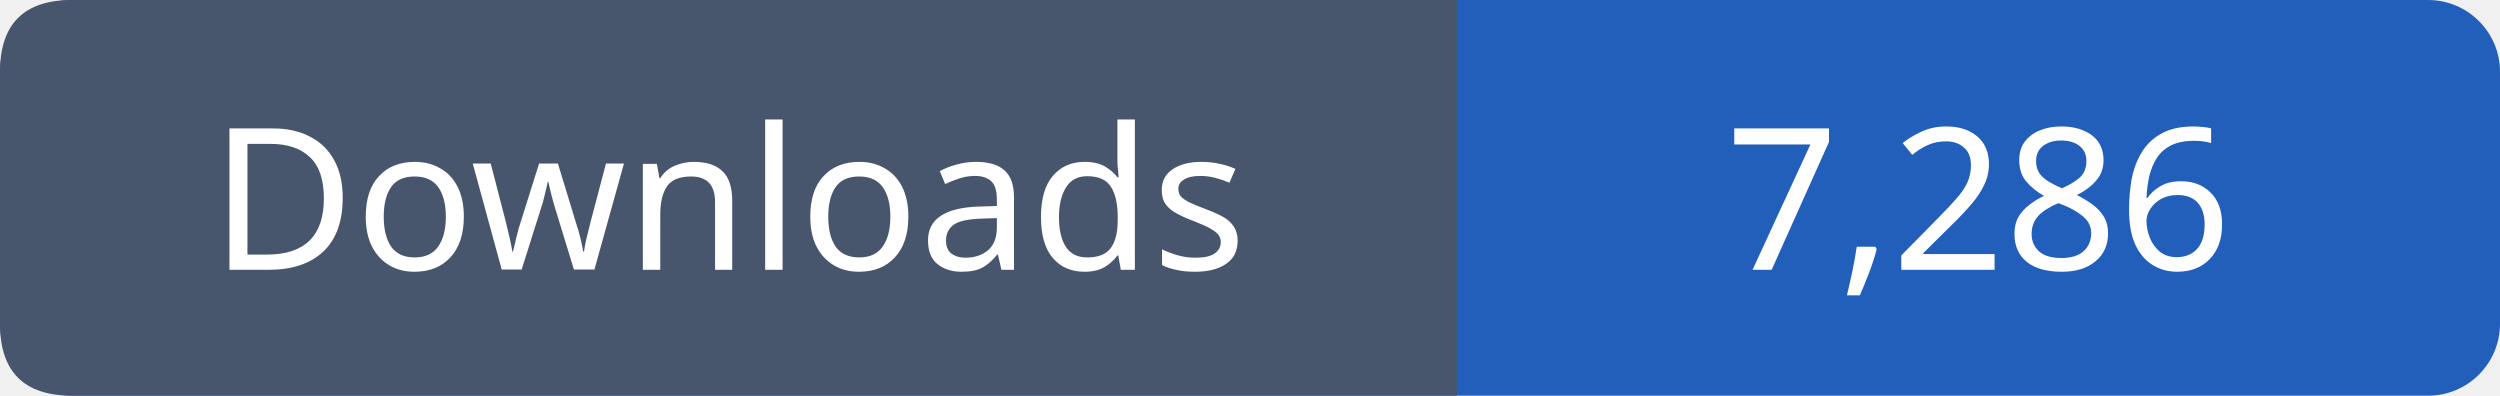
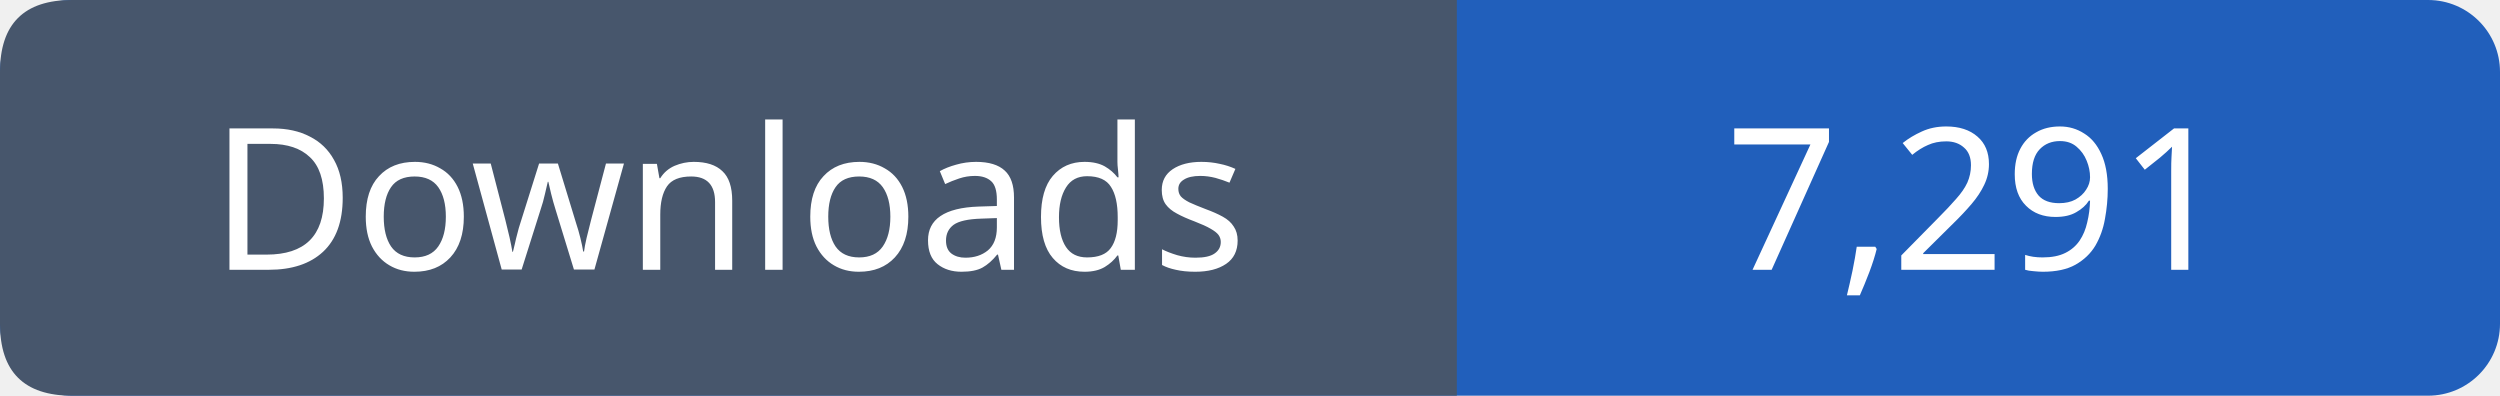
- <svg xmlns="http://www.w3.org/2000/svg" width="139" height="22" viewBox="0 0 139 22" role="img" aria-label="Downloads: 7,286">
+ <svg xmlns="http://www.w3.org/2000/svg" width="139" height="22" viewBox="0 0 139 22" role="img" aria-label="Downloads: 7,291">
  <rect width="139" height="22" rx="4" fill="#215fbb" />
  <path fill="#47566c" d="M4 0h77v22H4q-4 0-4-4V4q0-4 4-4" />
  <g font-family="Verdana,sans-serif" font-size="11" fill="white" text-anchor="middle">
    <text x="40.5" y="15">Downloads</text>
-     <text x="110.0" y="15">7,286</text>
+     <text x="110.0" y="15">7,291</text>
  </g>
</svg>
